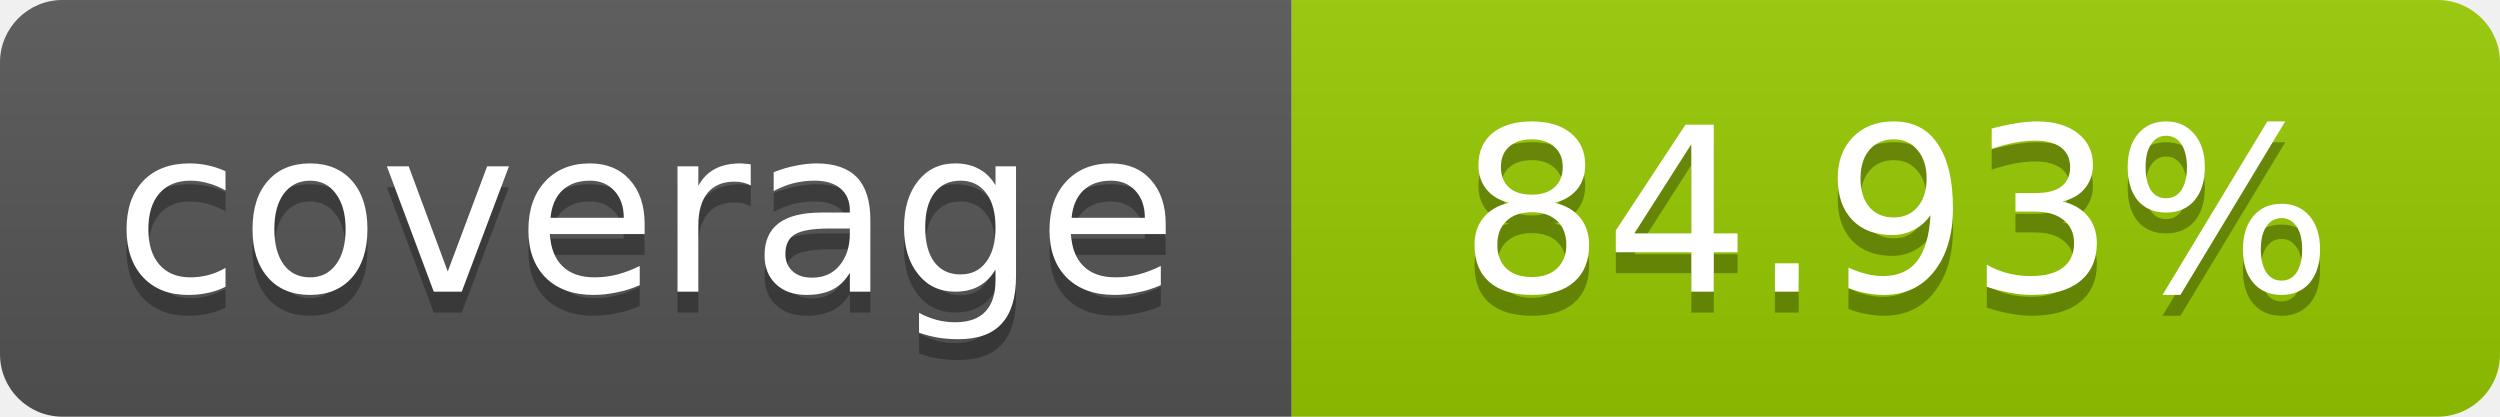
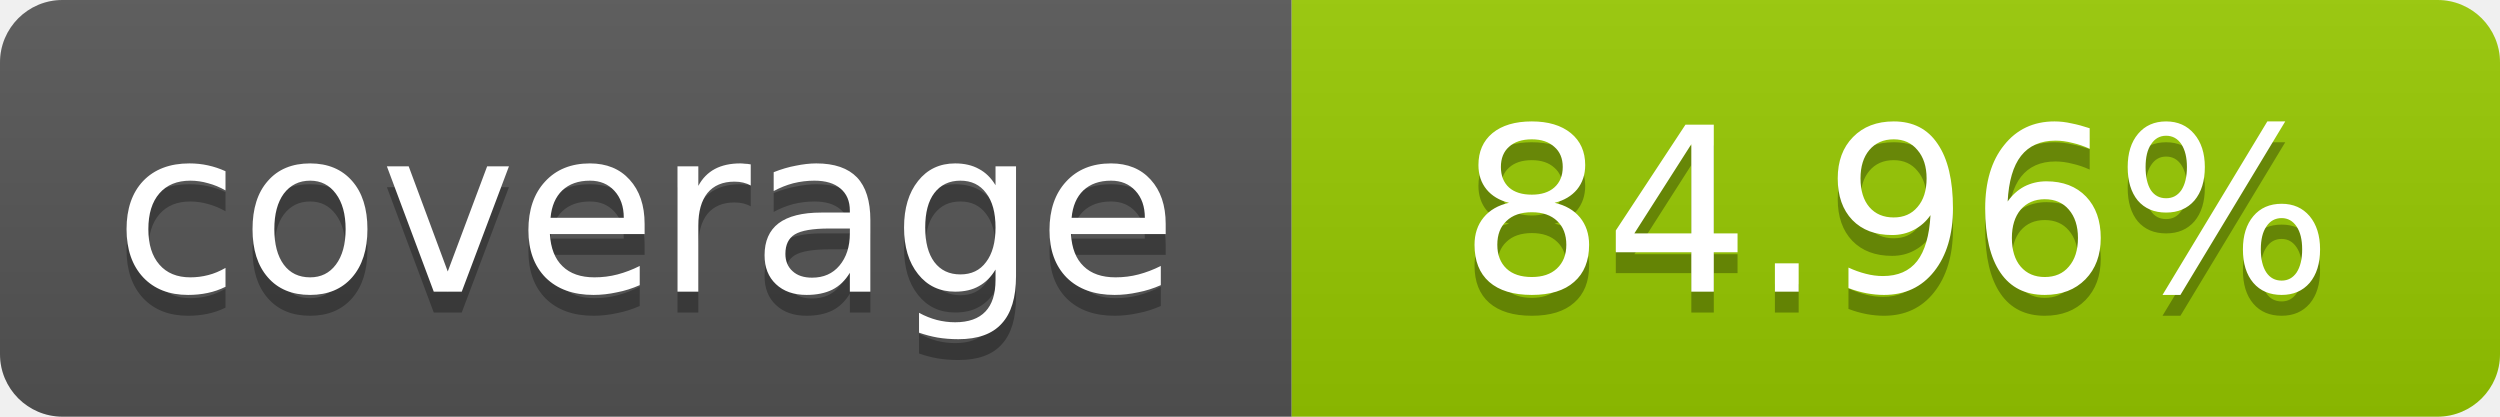
- <svg xmlns="http://www.w3.org/2000/svg" width="120" height="20" role="img" aria-label="coverage: 84.93%">
+ <svg xmlns="http://www.w3.org/2000/svg" width="120" height="20" role="img" aria-label="coverage: 84.96%">
  <linearGradient id="s" x2="0" y2="100%">
    <stop offset="0" stop-color="#bbb" stop-opacity=".1" />
    <stop offset="1" stop-opacity=".1" />
  </linearGradient>
  <clipPath id="r">
    <rect width="120" height="20" rx="3" fill="#fff" />
  </clipPath>
  <g clip-path="url(#r)">
    <rect width="62" height="20" fill="#555" />
    <rect x="62" width="58" height="20" fill="#97CA00" />
    <rect width="120" height="20" fill="url(#s)" />
  </g>
  <g fill="#fff" text-anchor="middle" font-family="Verdana,Geneva,DejaVu Sans,sans-serif" font-size="11">
    <text x="31" y="15" fill="#010101" fill-opacity=".3">coverage</text>
    <text x="31" y="14">coverage</text>
-     <text x="91" y="15" fill="#010101" fill-opacity=".3">84.93%</text>
-     <text x="91" y="14">84.93%</text>
+     <text x="91" y="15" fill="#010101" fill-opacity=".3">84.96%</text>
+     <text x="91" y="14">84.96%</text>
  </g>
</svg>
